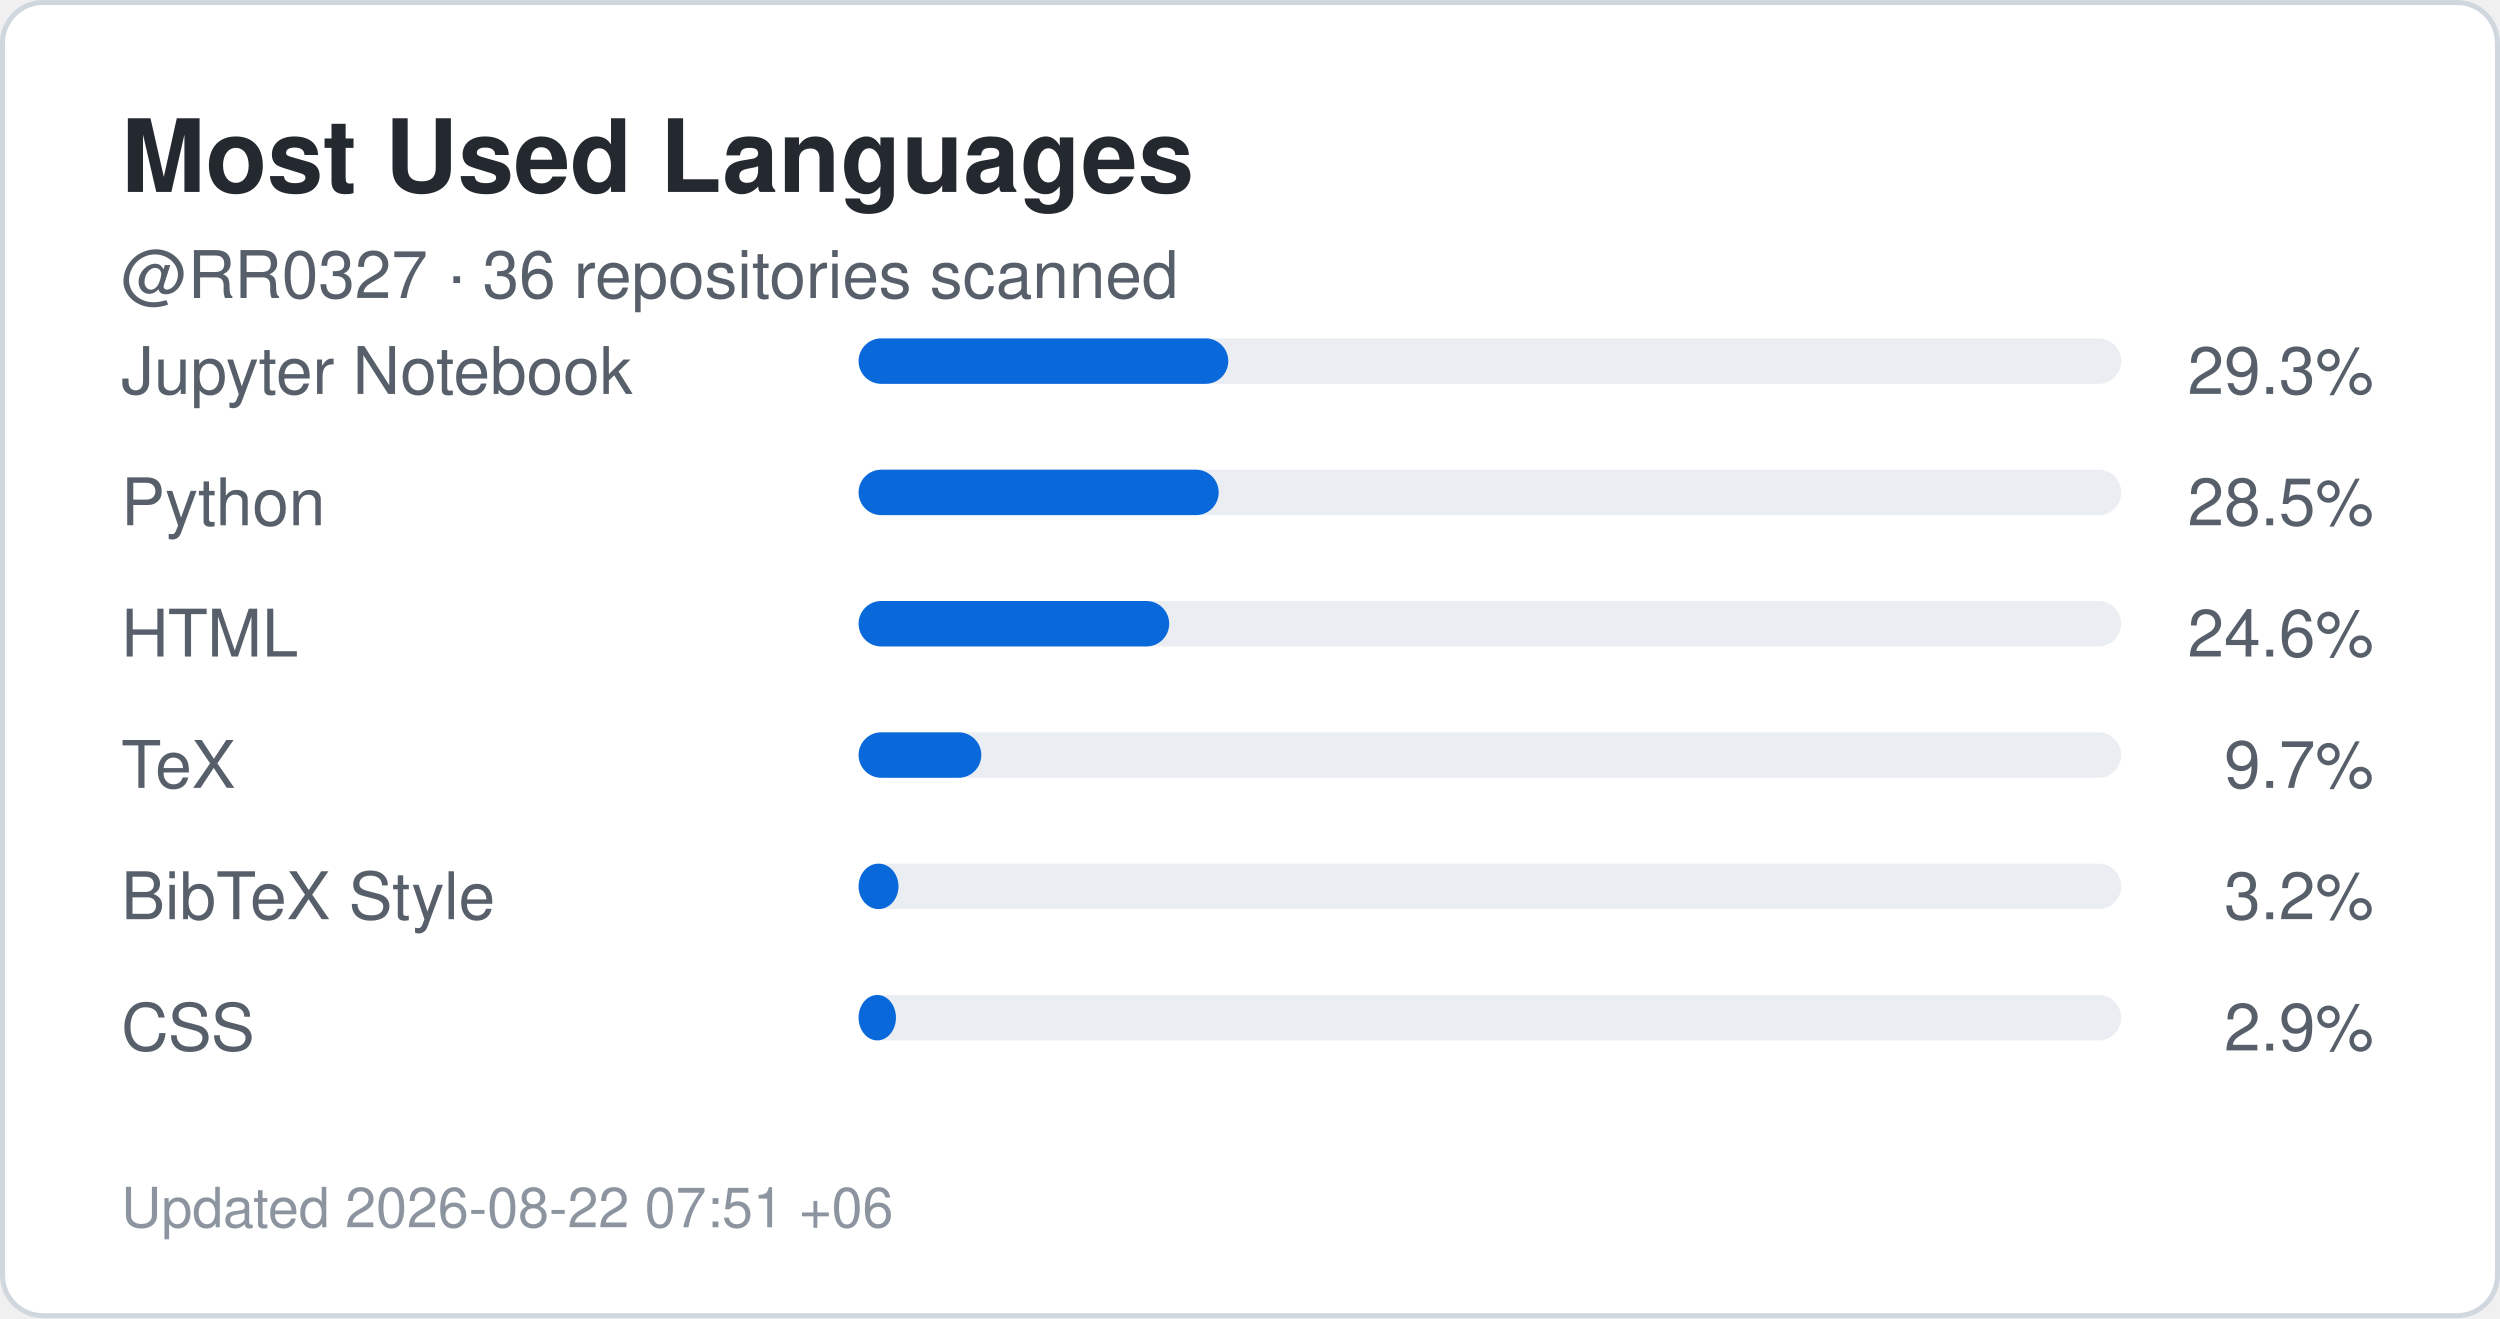
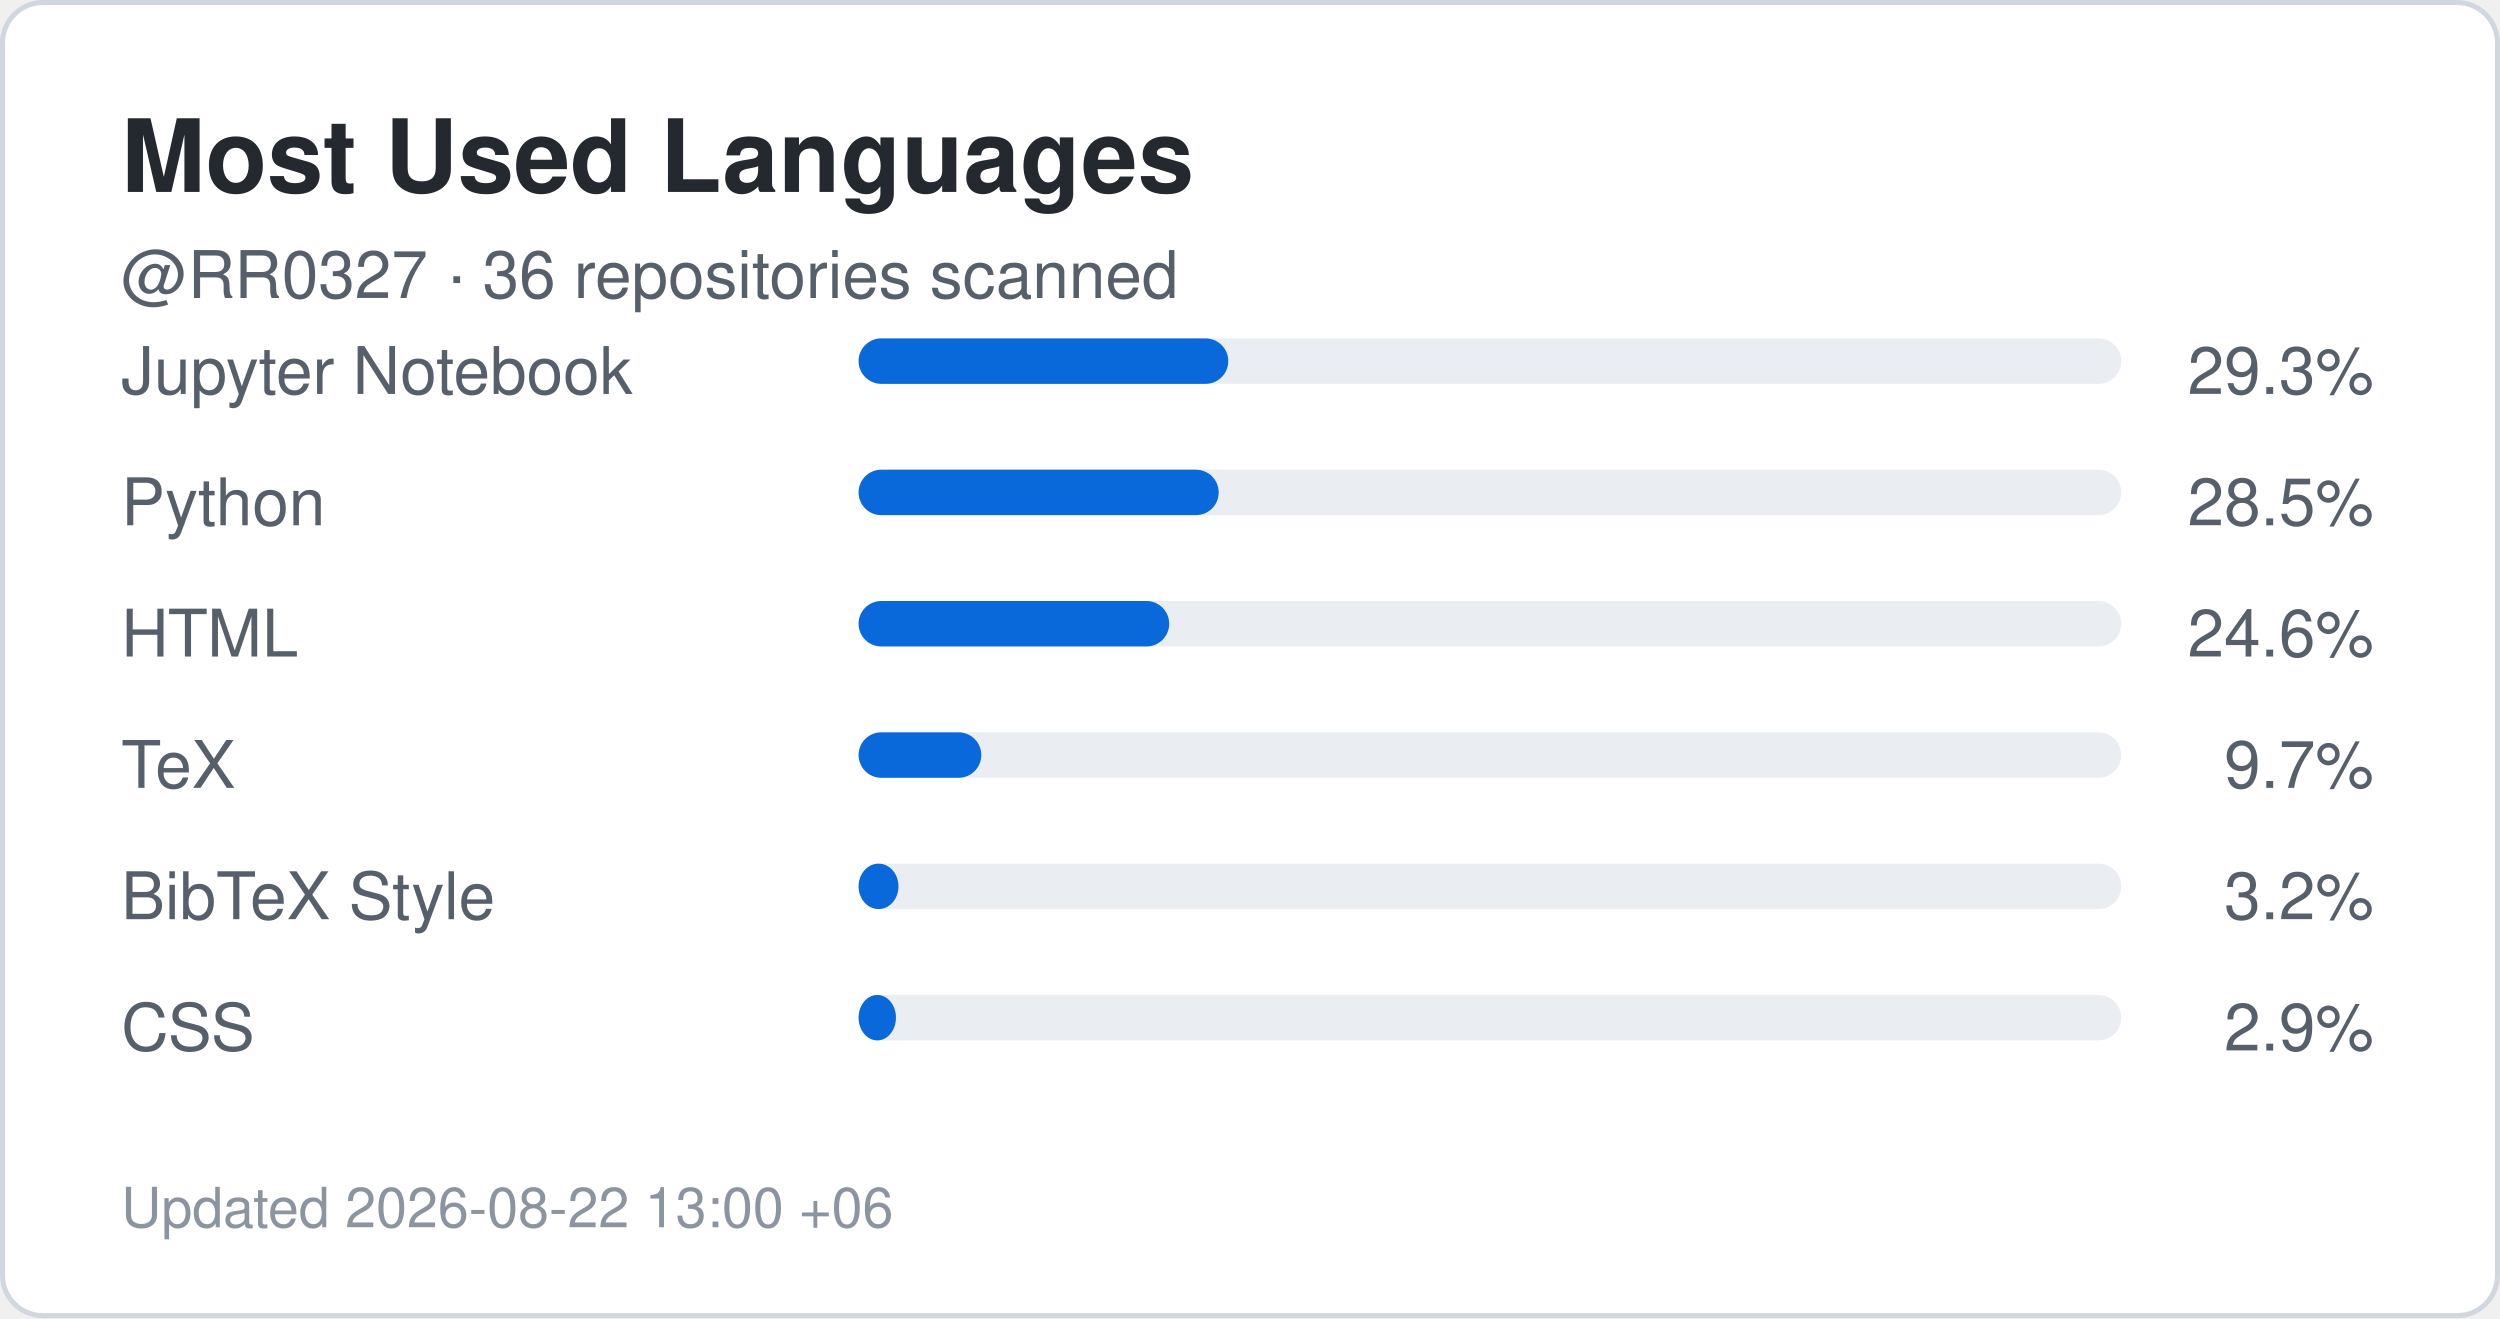
<svg xmlns="http://www.w3.org/2000/svg" width="495" height="261" viewBox="0 0 495 261" role="img" aria-label="Top languages for RR0327">
  <rect x="0.5" y="0.5" width="494" height="260" rx="8" fill="#ffffff" stroke="#d0d7de" />
  <style>
    .title {
      font: 700 20px -apple-system,BlinkMacSystemFont,"Segoe UI",Helvetica,Arial,sans-serif;
      fill: #24292f;
    }
    .label {
      font: 500 13px -apple-system,BlinkMacSystemFont,"Segoe UI",Helvetica,Arial,sans-serif;
      fill: #57606a;
    }
    .value {
      font: 700 22px -apple-system,BlinkMacSystemFont,"Segoe UI",Helvetica,Arial,sans-serif;
      fill: #0969da;
    }
    .small {
      font: 400 11px -apple-system,BlinkMacSystemFont,"Segoe UI",Helvetica,Arial,sans-serif;
      fill: #8c959f;
    }
  </style>
  <text x="24" y="38" class="title">Most Used Languages</text>
  <text x="24" y="59" class="label">
    @RR0327 · 36 repositories scanned
  </text>
  <text x="24" y="78" class="label">Jupyter Notebook</text>
  <rect x="170" y="67" width="250" height="9" rx="4.5" fill="#eaeef2" />
  <rect x="170" y="67" width="73.2" height="9" rx="4.5" fill="#0969da" />
  <text x="470" y="78" text-anchor="end" class="label">
    29.3%
  </text>
  <text x="24" y="104" class="label">Python</text>
  <rect x="170" y="93" width="250" height="9" rx="4.5" fill="#eaeef2" />
  <rect x="170" y="93" width="71.3" height="9" rx="4.5" fill="#0969da" />
  <text x="470" y="104" text-anchor="end" class="label">
    28.5%
  </text>
  <text x="24" y="130" class="label">HTML</text>
  <rect x="170" y="119" width="250" height="9" rx="4.5" fill="#eaeef2" />
  <rect x="170" y="119" width="61.5" height="9" rx="4.5" fill="#0969da" />
  <text x="470" y="130" text-anchor="end" class="label">
    24.6%
  </text>
  <text x="24" y="156" class="label">TeX</text>
  <rect x="170" y="145" width="250" height="9" rx="4.5" fill="#eaeef2" />
  <rect x="170" y="145" width="24.3" height="9" rx="4.5" fill="#0969da" />
  <text x="470" y="156" text-anchor="end" class="label">
    9.7%
  </text>
  <text x="24" y="182" class="label">BibTeX Style</text>
  <rect x="170" y="171" width="250" height="9" rx="4.5" fill="#eaeef2" />
  <rect x="170" y="171" width="7.9" height="9" rx="4.5" fill="#0969da" />
  <text x="470" y="182" text-anchor="end" class="label">
    3.2%
  </text>
  <text x="24" y="208" class="label">CSS</text>
  <rect x="170" y="197" width="250" height="9" rx="4.5" fill="#eaeef2" />
  <rect x="170" y="197" width="7.4" height="9" rx="4.5" fill="#0969da" />
  <text x="470" y="208" text-anchor="end" class="label">
    2.9%
  </text>
  <text x="24" y="243" class="small">
-     Updated 2026-08-22 07:51 +06
+     Updated 2026-08-22 13:00 +06
  </text>
</svg>
